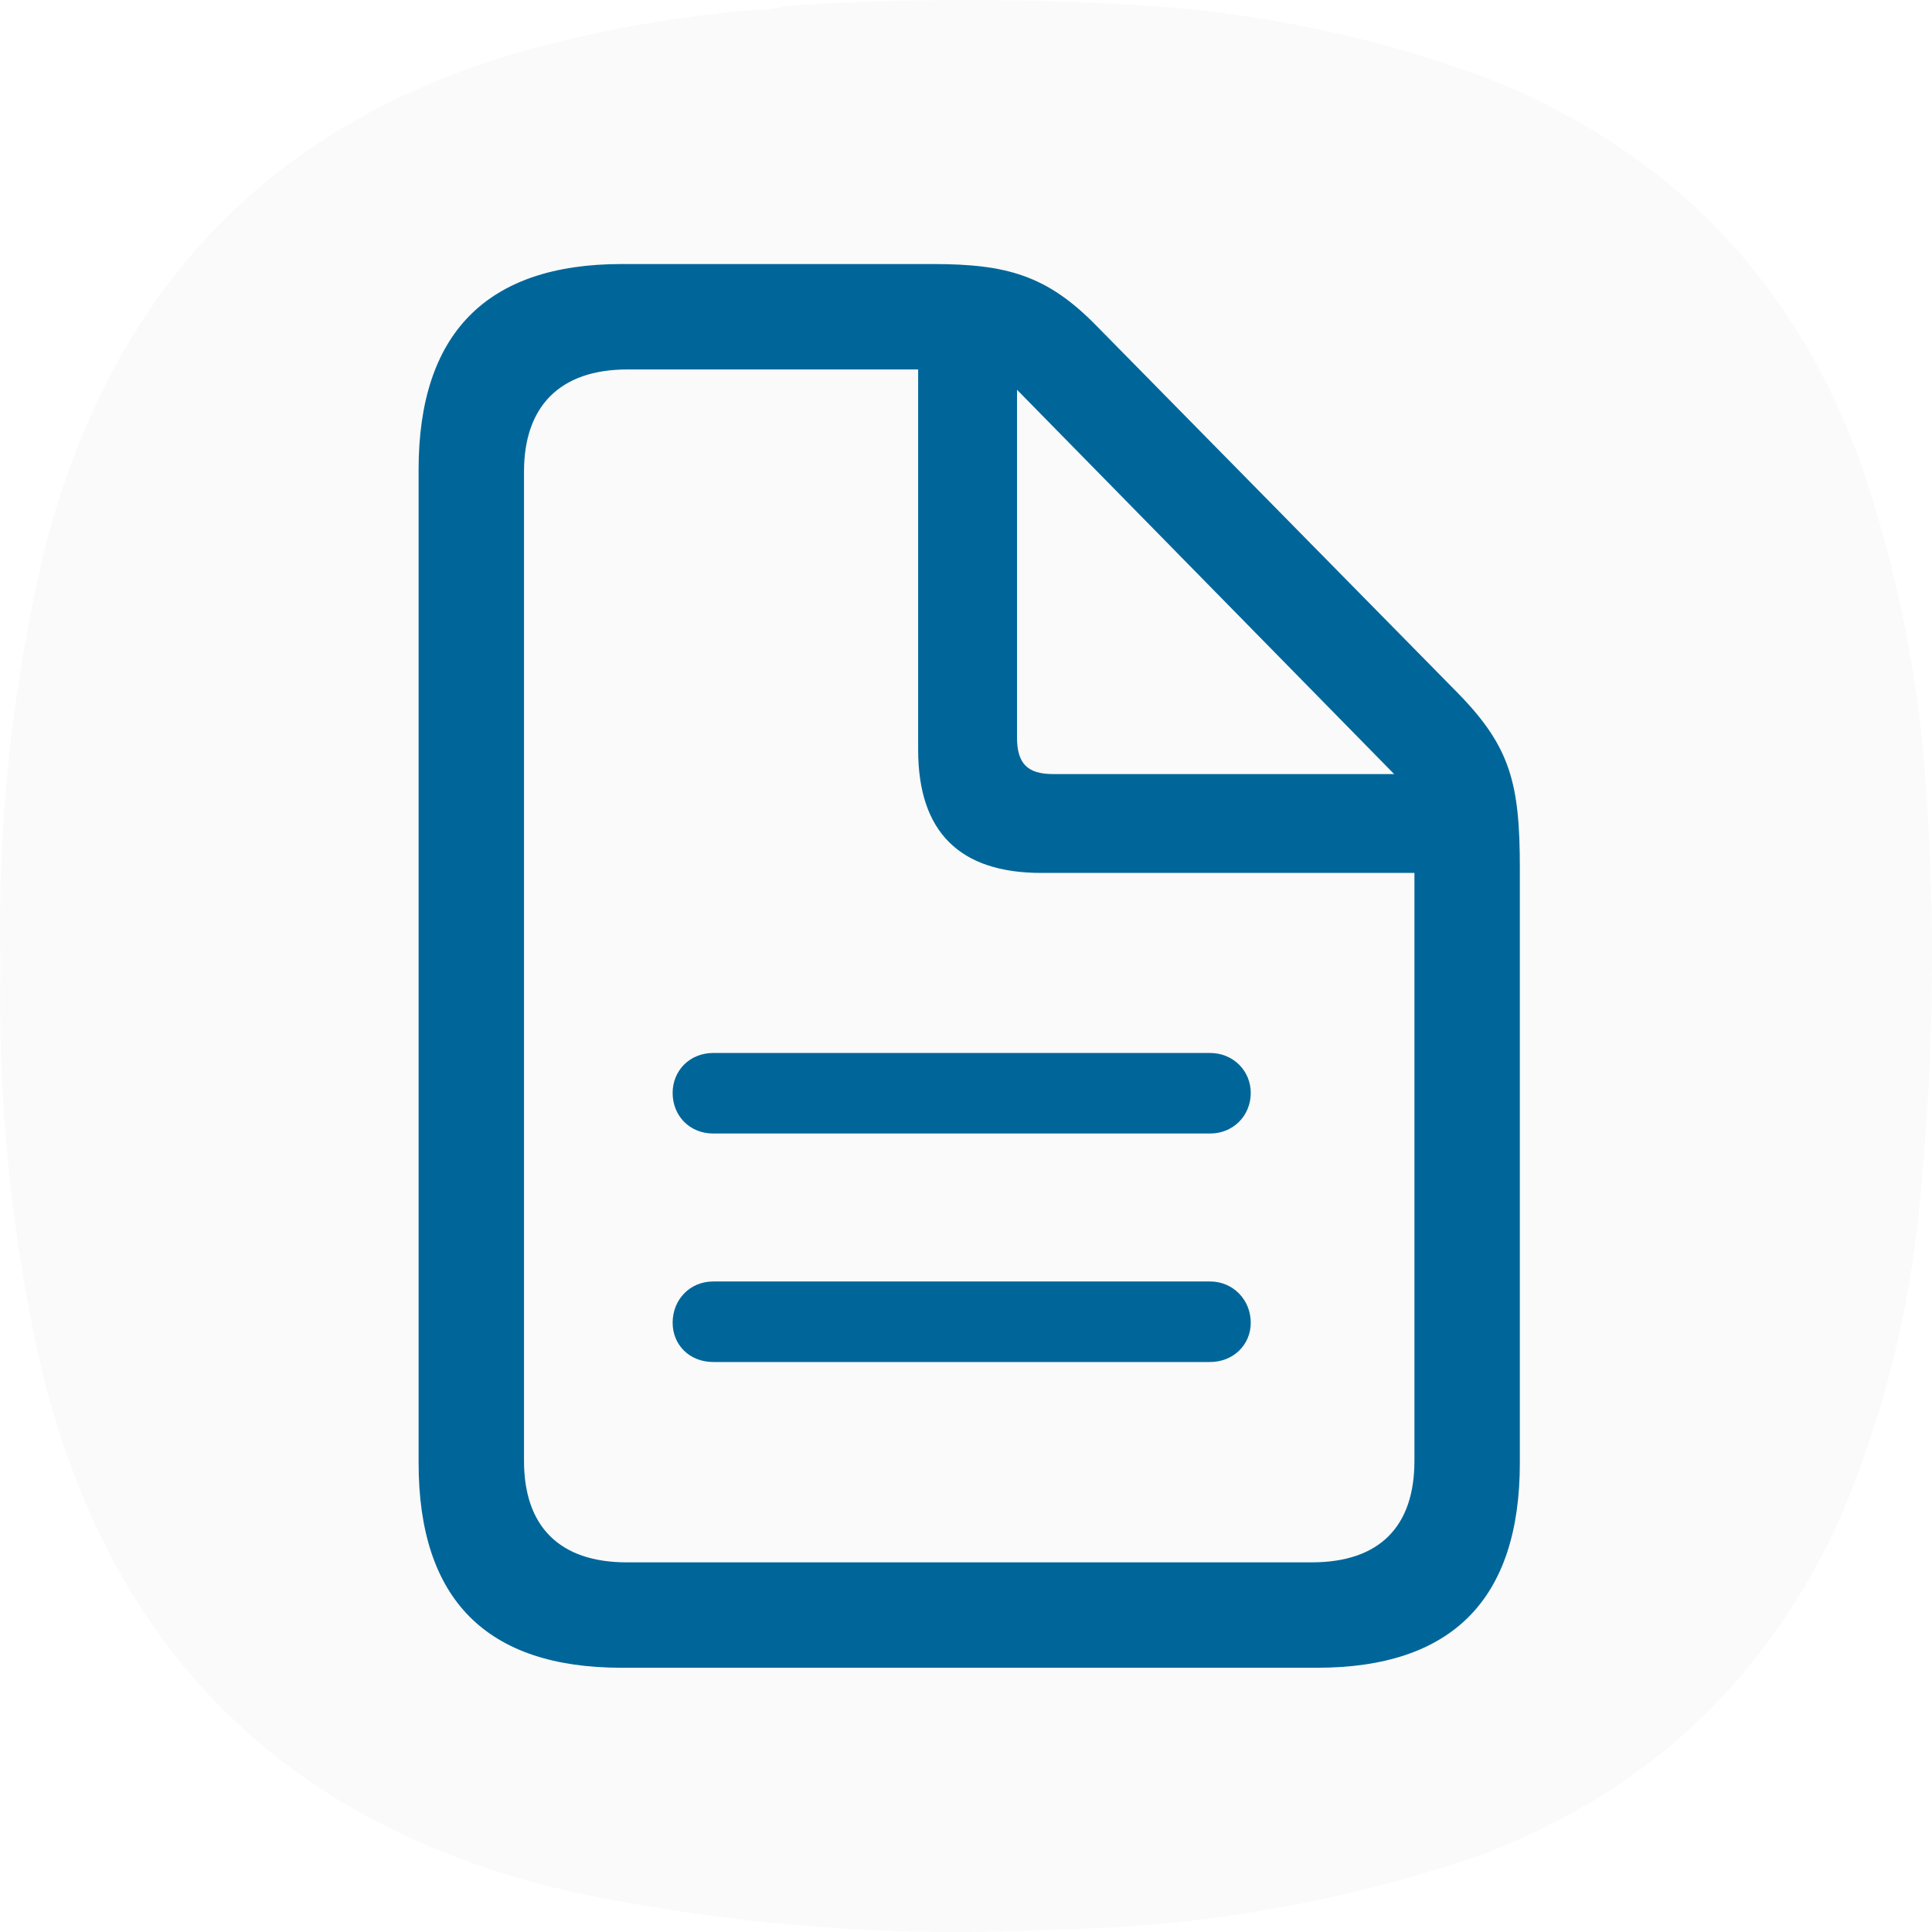
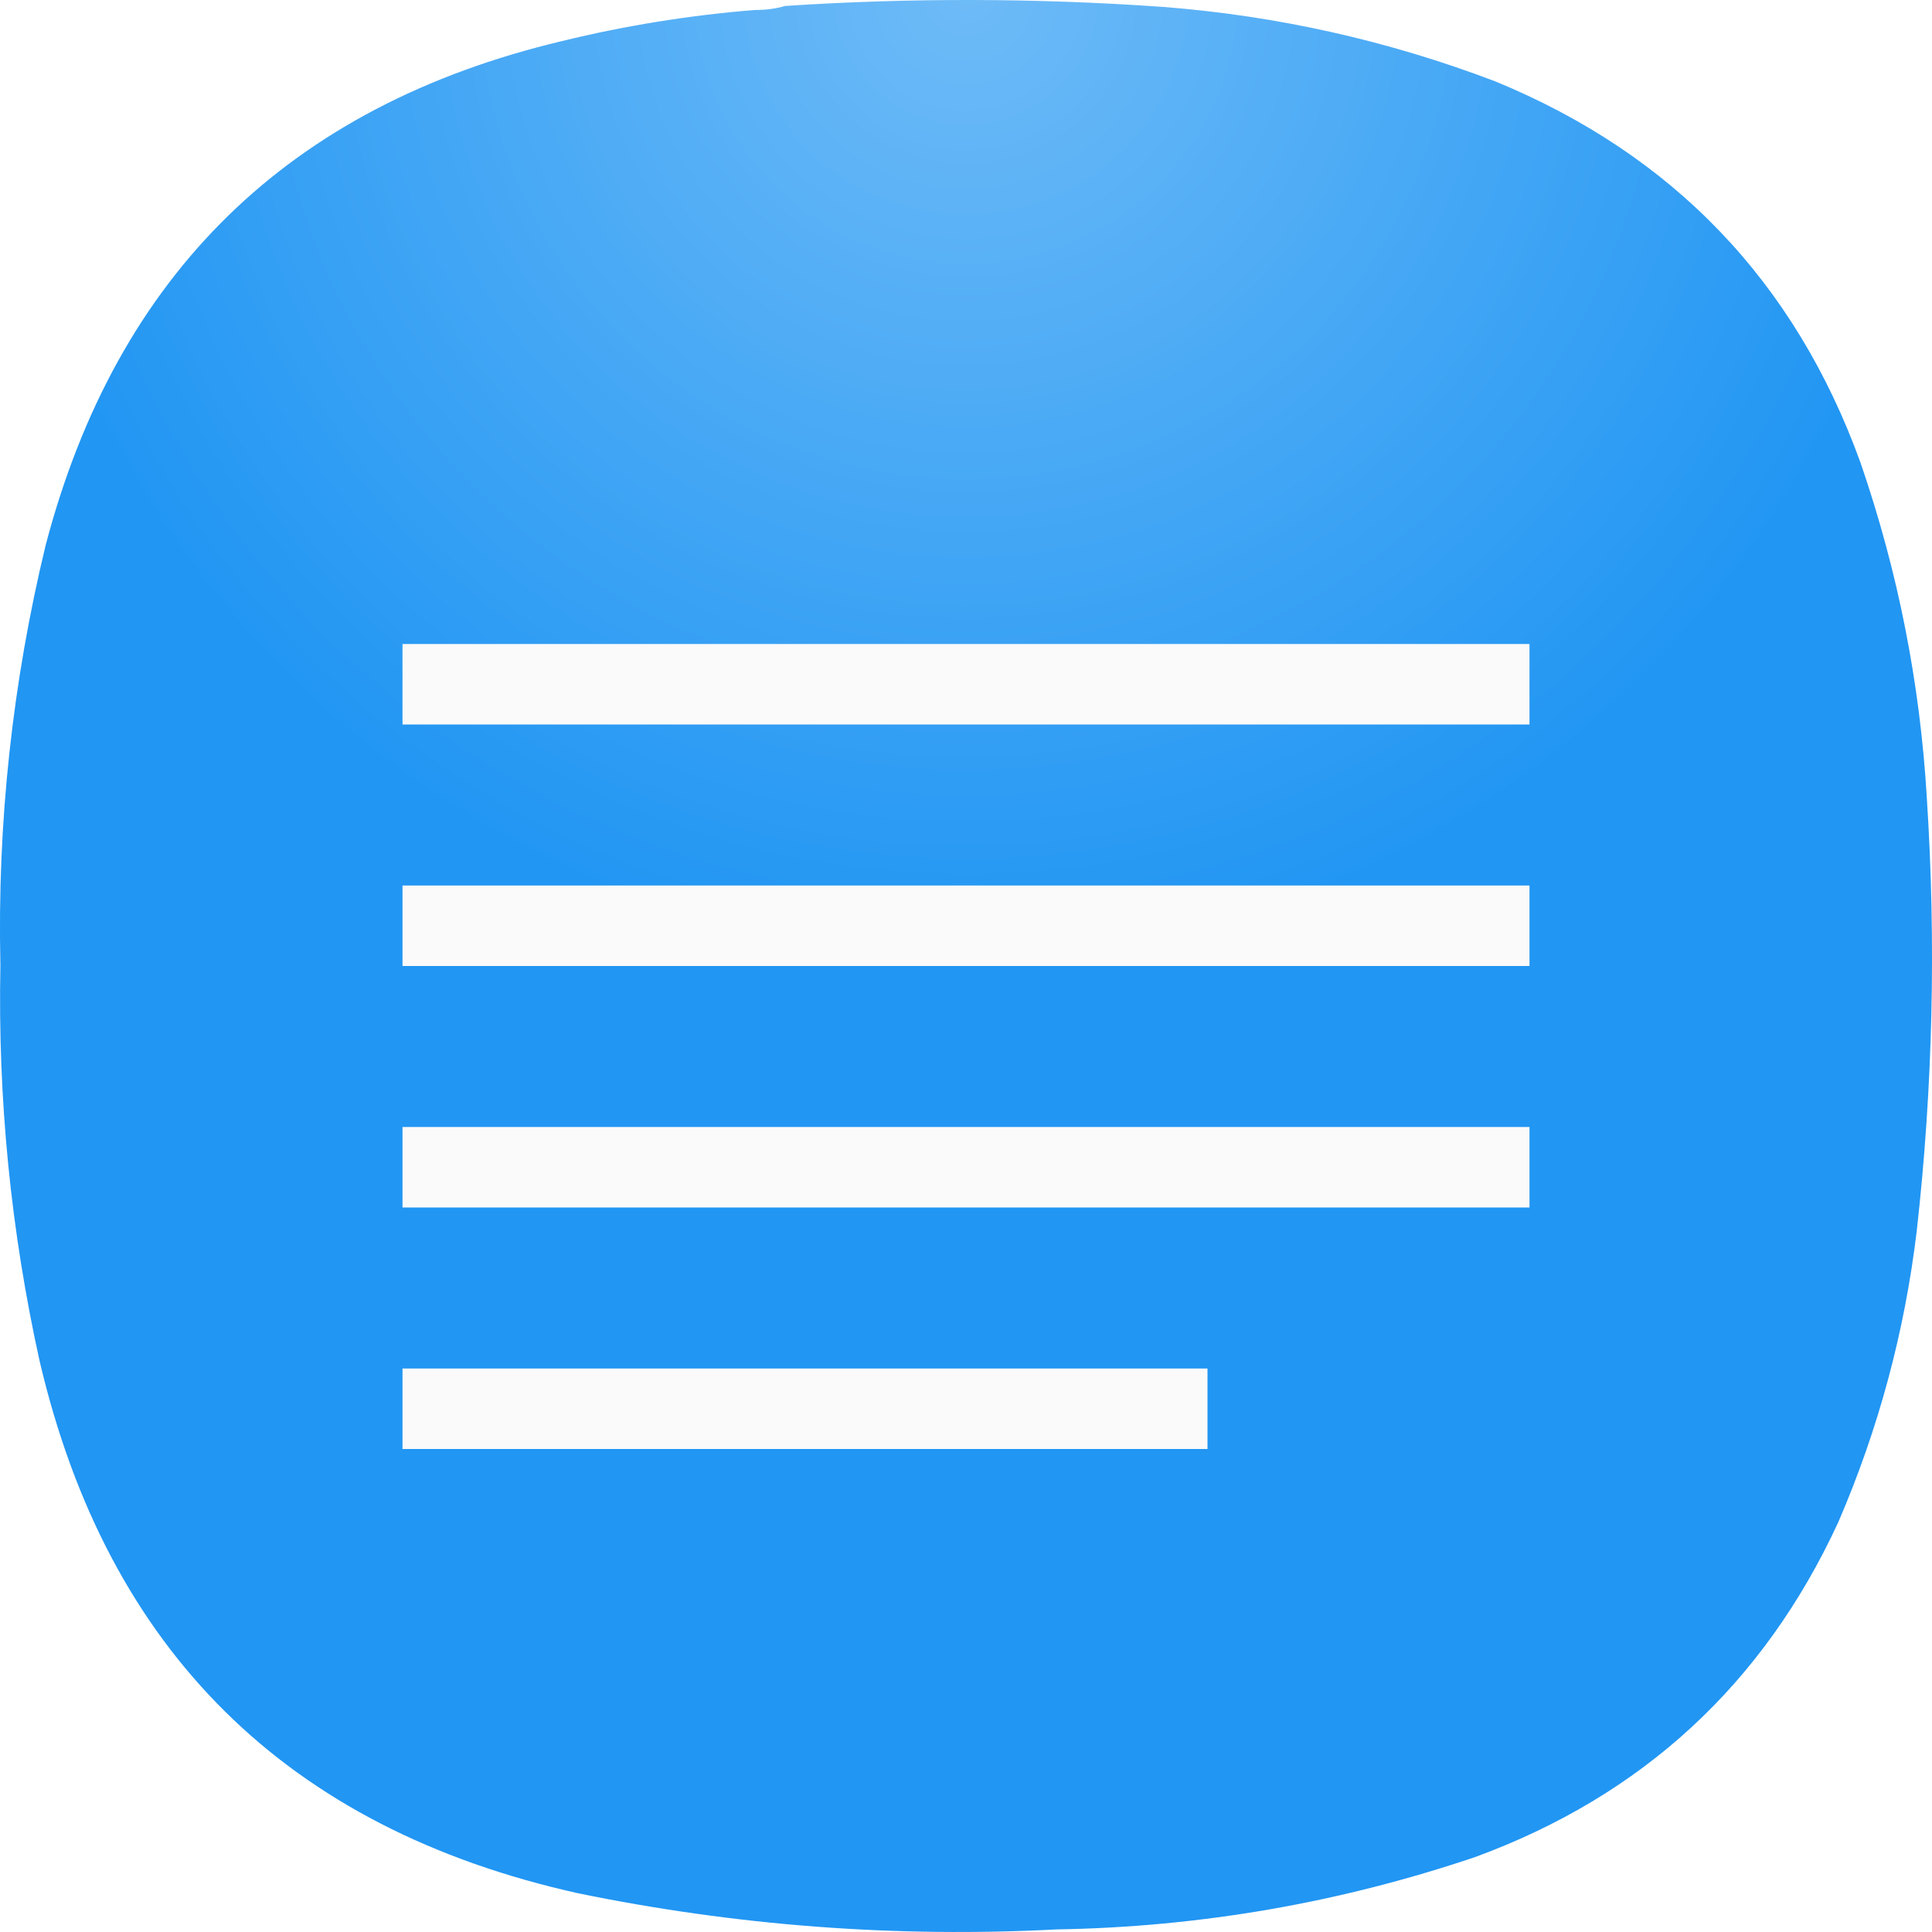
- <svg xmlns="http://www.w3.org/2000/svg" width="300" height="300" viewBox="0 0 300 300" fill="none">
-   <path fill-rule="evenodd" clip-rule="evenodd" d="M117.219 1.549C118.853 1.566 120.415 1.358 121.905 0.924C141.483 -0.358 161.061 -0.306 180.637 1.081C198.388 2.464 215.57 6.315 232.185 12.634C259.807 24.006 278.708 43.73 288.887 71.807C294.708 88.711 298.145 106.094 299.196 123.954C300.651 146.383 300.131 168.761 297.634 191.09C295.766 206.784 291.704 221.877 285.45 236.367C273.851 261.492 255.055 278.822 229.061 288.358C207.997 295.476 186.336 299.223 164.08 299.6C139.045 300.902 114.261 299.028 89.727 293.979C44.569 283.92 16.713 256.389 6.158 211.387C1.679 191.129 -0.352 170.624 0.066 149.872C-0.434 127.805 1.909 106.051 7.095 84.61C18.16 42.533 44.87 16.459 87.228 6.389C97.097 3.976 107.095 2.363 117.219 1.549Z" fill="#FAFAFA" />
-   <path d="M96.516 258.969H204.484C225.529 258.969 236 248.294 236 227.148V134.837C236 121.722 234.577 116.028 226.444 107.692L170.325 50.658C162.598 42.728 156.295 41 144.807 41H96.516C75.573 41 65 51.777 65 72.923V227.148C65 248.396 75.573 258.969 96.516 258.969ZM97.329 242.601C86.858 242.601 81.368 237.01 81.368 226.843V73.228C81.368 63.163 86.858 57.368 97.431 57.368H142.57V116.435C142.57 129.245 149.076 135.548 161.683 135.548H219.632V226.843C219.632 237.01 214.244 242.601 203.671 242.601H97.329ZM163.513 120.197C159.548 120.197 157.921 118.57 157.921 114.504V60.52L216.48 120.197H163.513ZM187.913 163.506H110.749C107.089 163.506 104.446 166.251 104.446 169.708C104.446 173.266 107.089 176.011 110.749 176.011H187.913C191.471 176.011 194.216 173.266 194.216 169.708C194.216 166.251 191.471 163.506 187.913 163.506ZM187.913 198.987H110.749C107.089 198.987 104.446 201.834 104.446 205.392C104.446 208.849 107.089 211.492 110.749 211.492H187.913C191.471 211.492 194.216 208.849 194.216 205.392C194.216 201.834 191.471 198.987 187.913 198.987Z" fill="#006699" />
+ <svg xmlns="http://www.w3.org/2000/svg" width="24" height="24" viewBox="0 0 24 24" fill="none">
+   <path fill-rule="evenodd" clip-rule="evenodd" d="M9.377 0.124C9.508 0.125 9.633 0.109 9.752 0.074C11.319 -0.029 12.885 -0.024 14.451 0.086C15.871 0.197 17.246 0.505 18.575 1.011C20.785 1.92 22.297 3.498 23.111 5.745C23.577 7.097 23.852 8.488 23.936 9.916C24.052 11.711 24.011 13.501 23.811 15.287C23.661 16.543 23.336 17.75 22.836 18.909C21.908 20.919 20.404 22.306 18.325 23.069C16.64 23.638 14.907 23.938 13.126 23.968C11.124 24.072 9.141 23.922 7.178 23.518C3.566 22.714 1.337 20.511 0.493 16.911C0.134 15.29 -0.028 13.65 0.005 11.99C-0.035 10.224 0.153 8.484 0.568 6.769C1.453 3.403 3.59 1.317 6.978 0.511C7.768 0.318 8.568 0.189 9.377 0.124Z" fill="url(#paint0_radial_0_1)" />
+   <path d="M5 18V17H15V18H5ZM5 15V14H19V15H5ZM5 12V11H19V12H5ZM5 9V8H19V9H5Z" fill="#FAFAFA" />
+   <defs>
+     <radialGradient id="paint0_radial_0_1" cx="0" cy="0" r="1" gradientUnits="userSpaceOnUse" gradientTransform="translate(12) rotate(90) scale(12)">
+       <stop stop-color="#6EBBF7" />
+       <stop offset="1" stop-color="#2196F3" />
+     </radialGradient>
+   </defs>
</svg>
